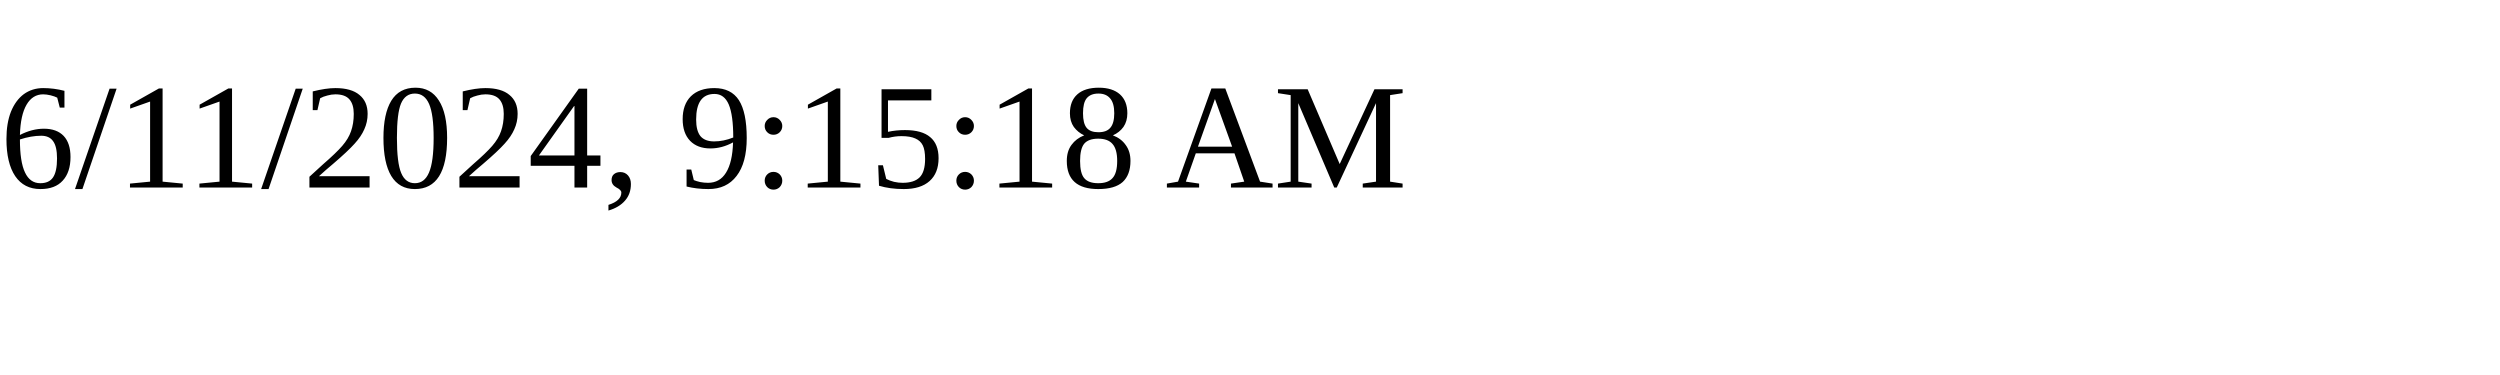
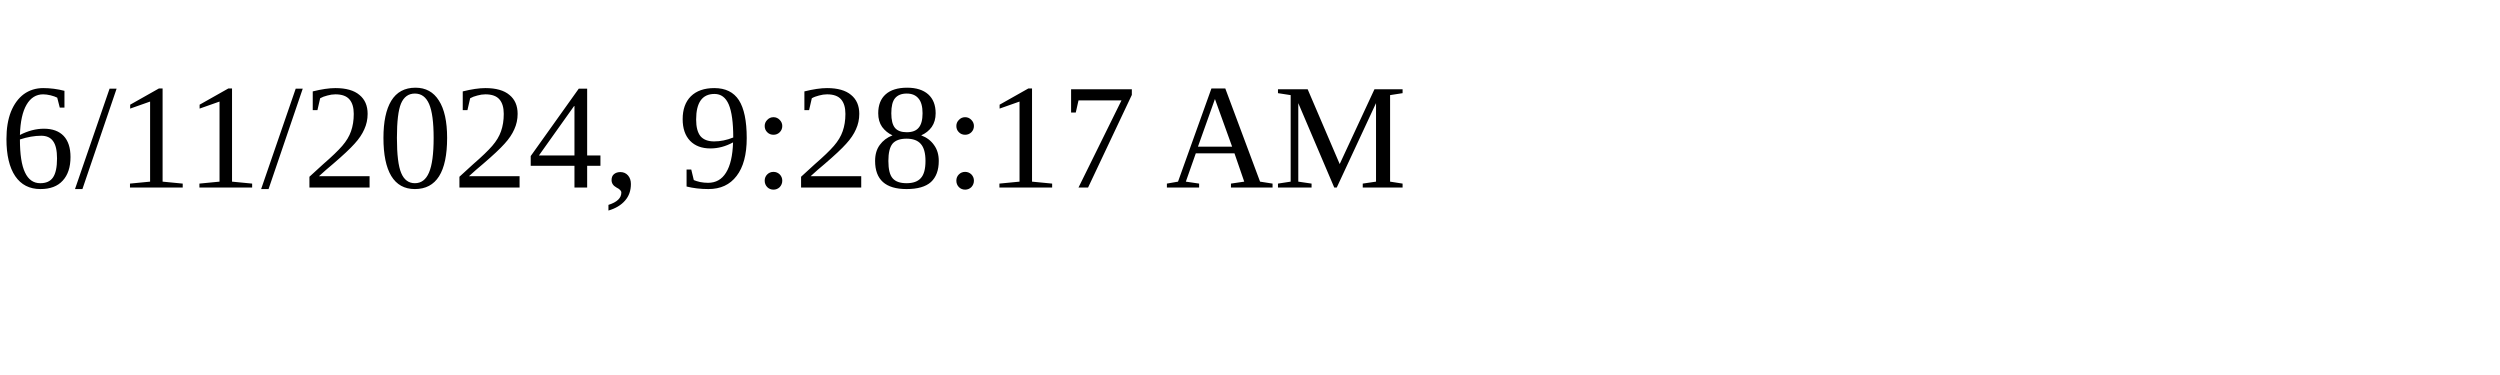
<svg xmlns="http://www.w3.org/2000/svg" height="30" width="200">
-   <text x="0" y="15">6/11/2024, 9:15:18 AM</text>
+   <text x="0" y="15">6/11/2024, 9:28:17 AM</text>
</svg>
